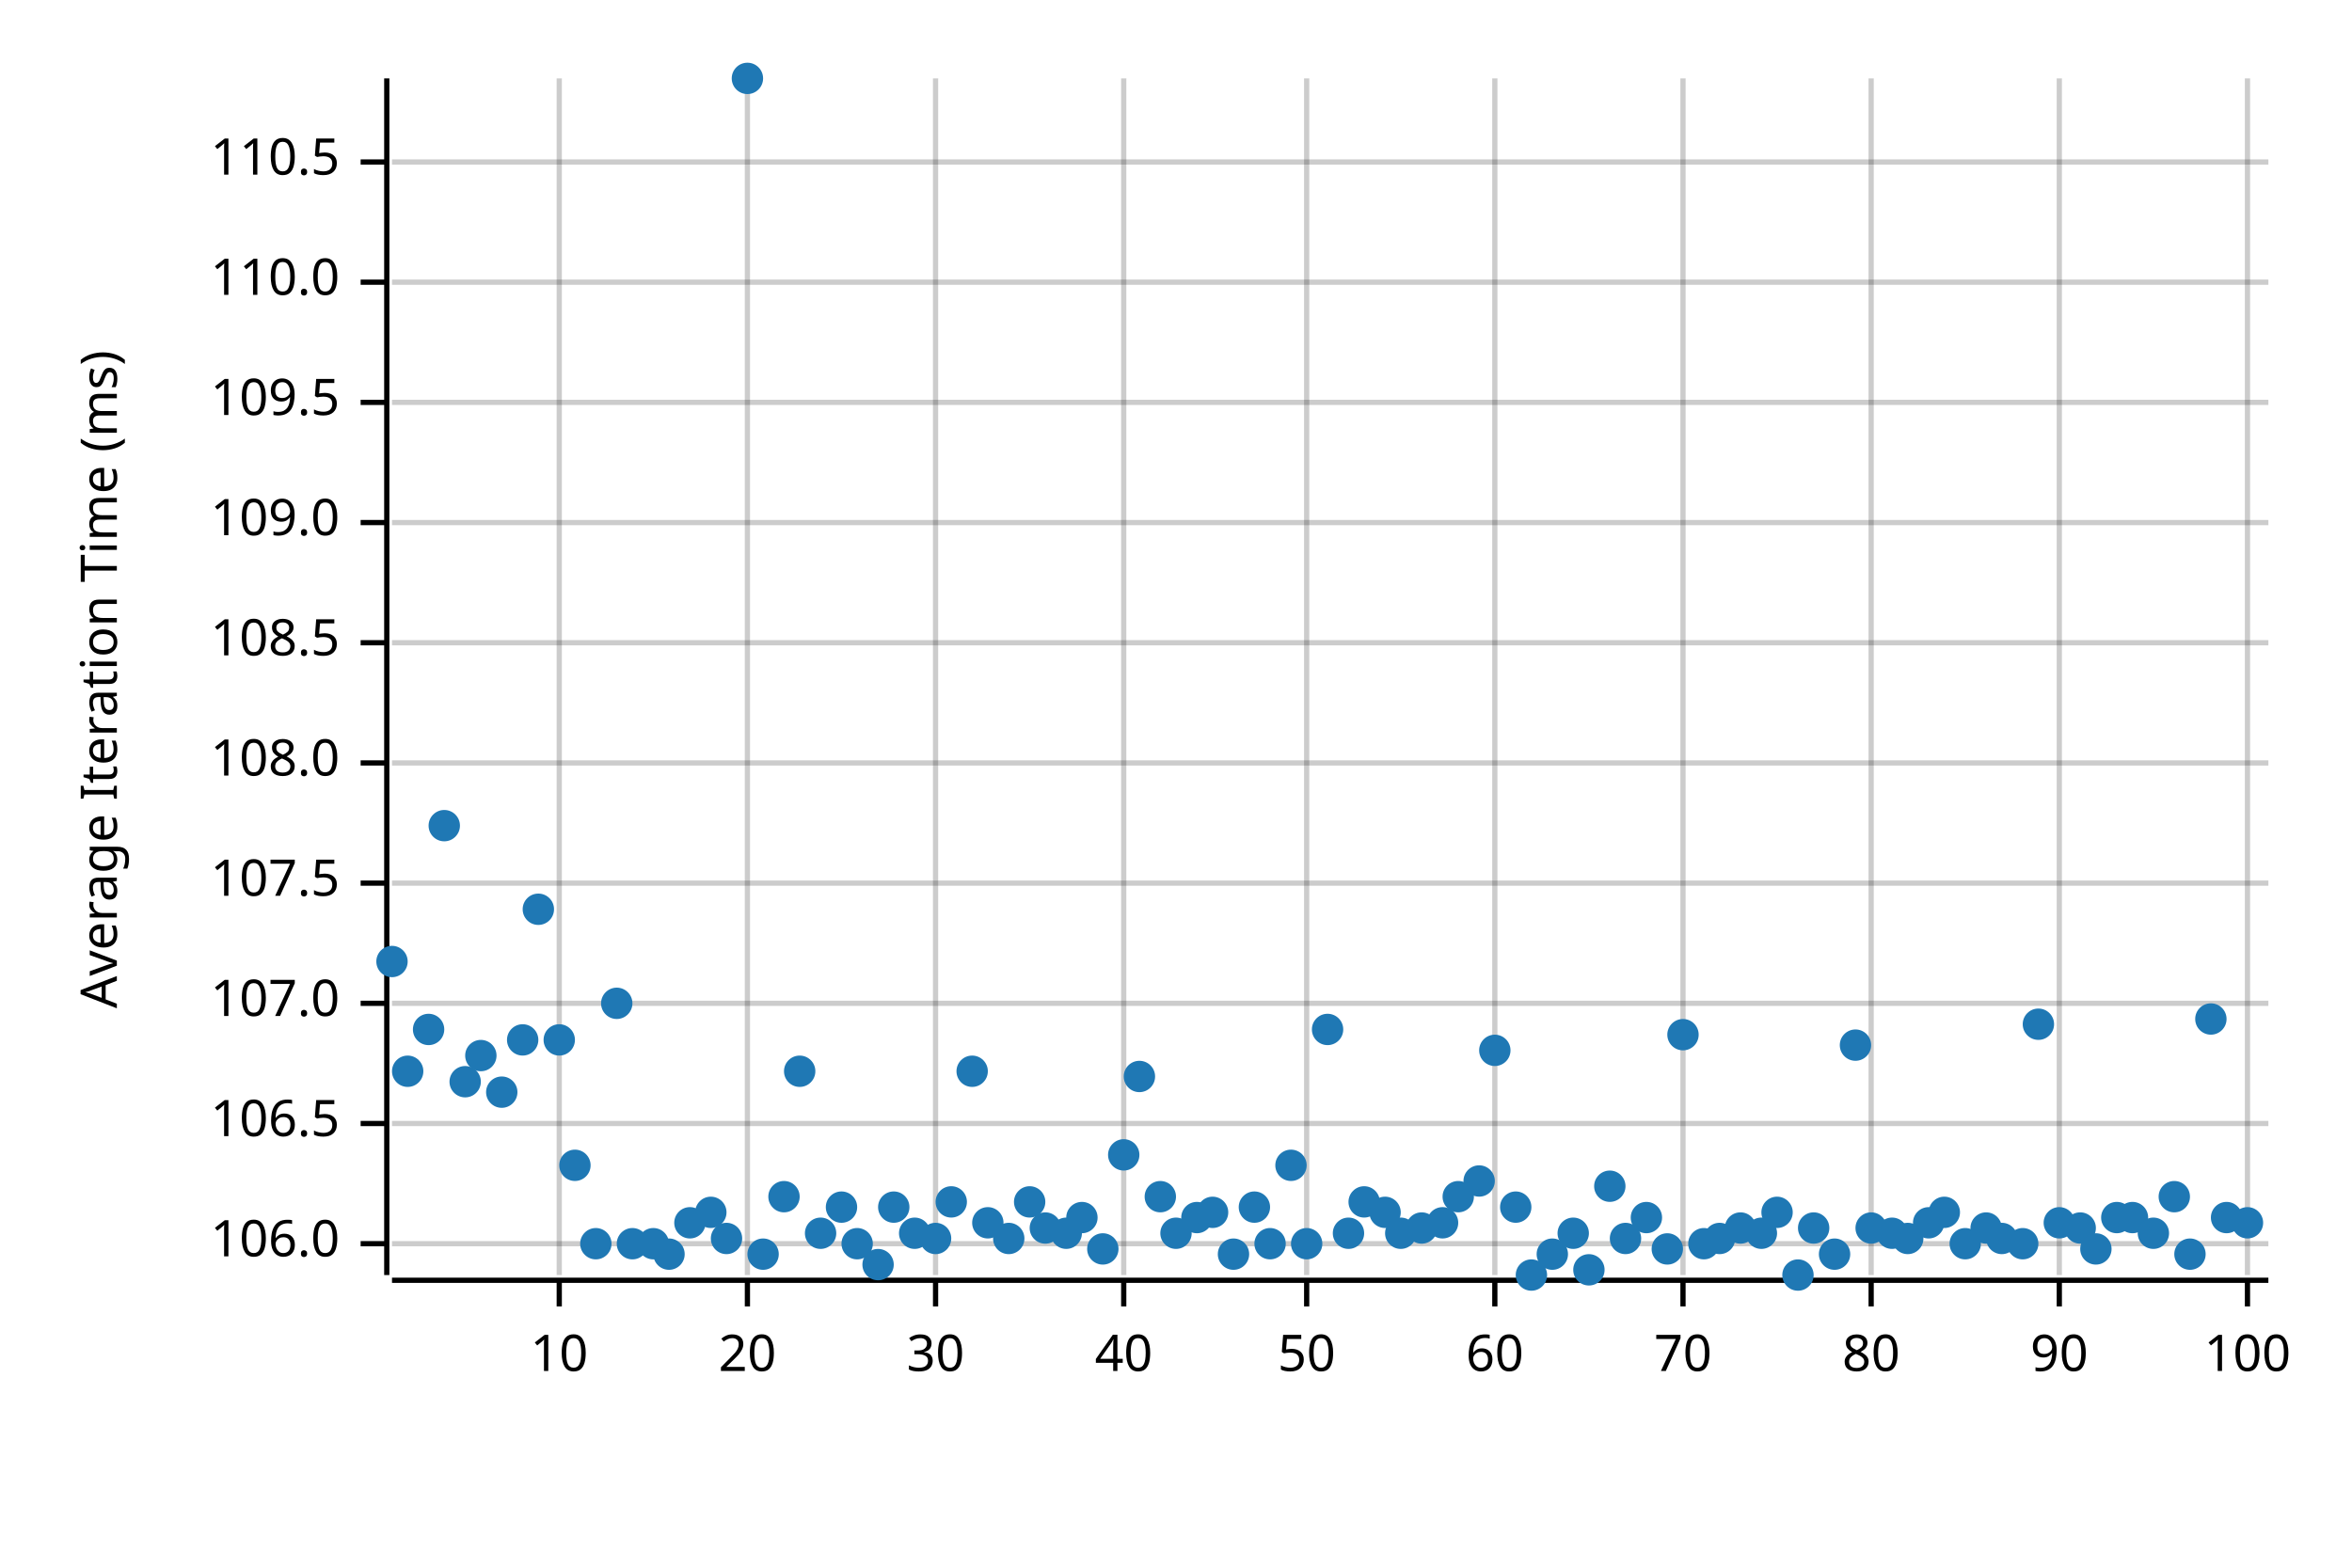
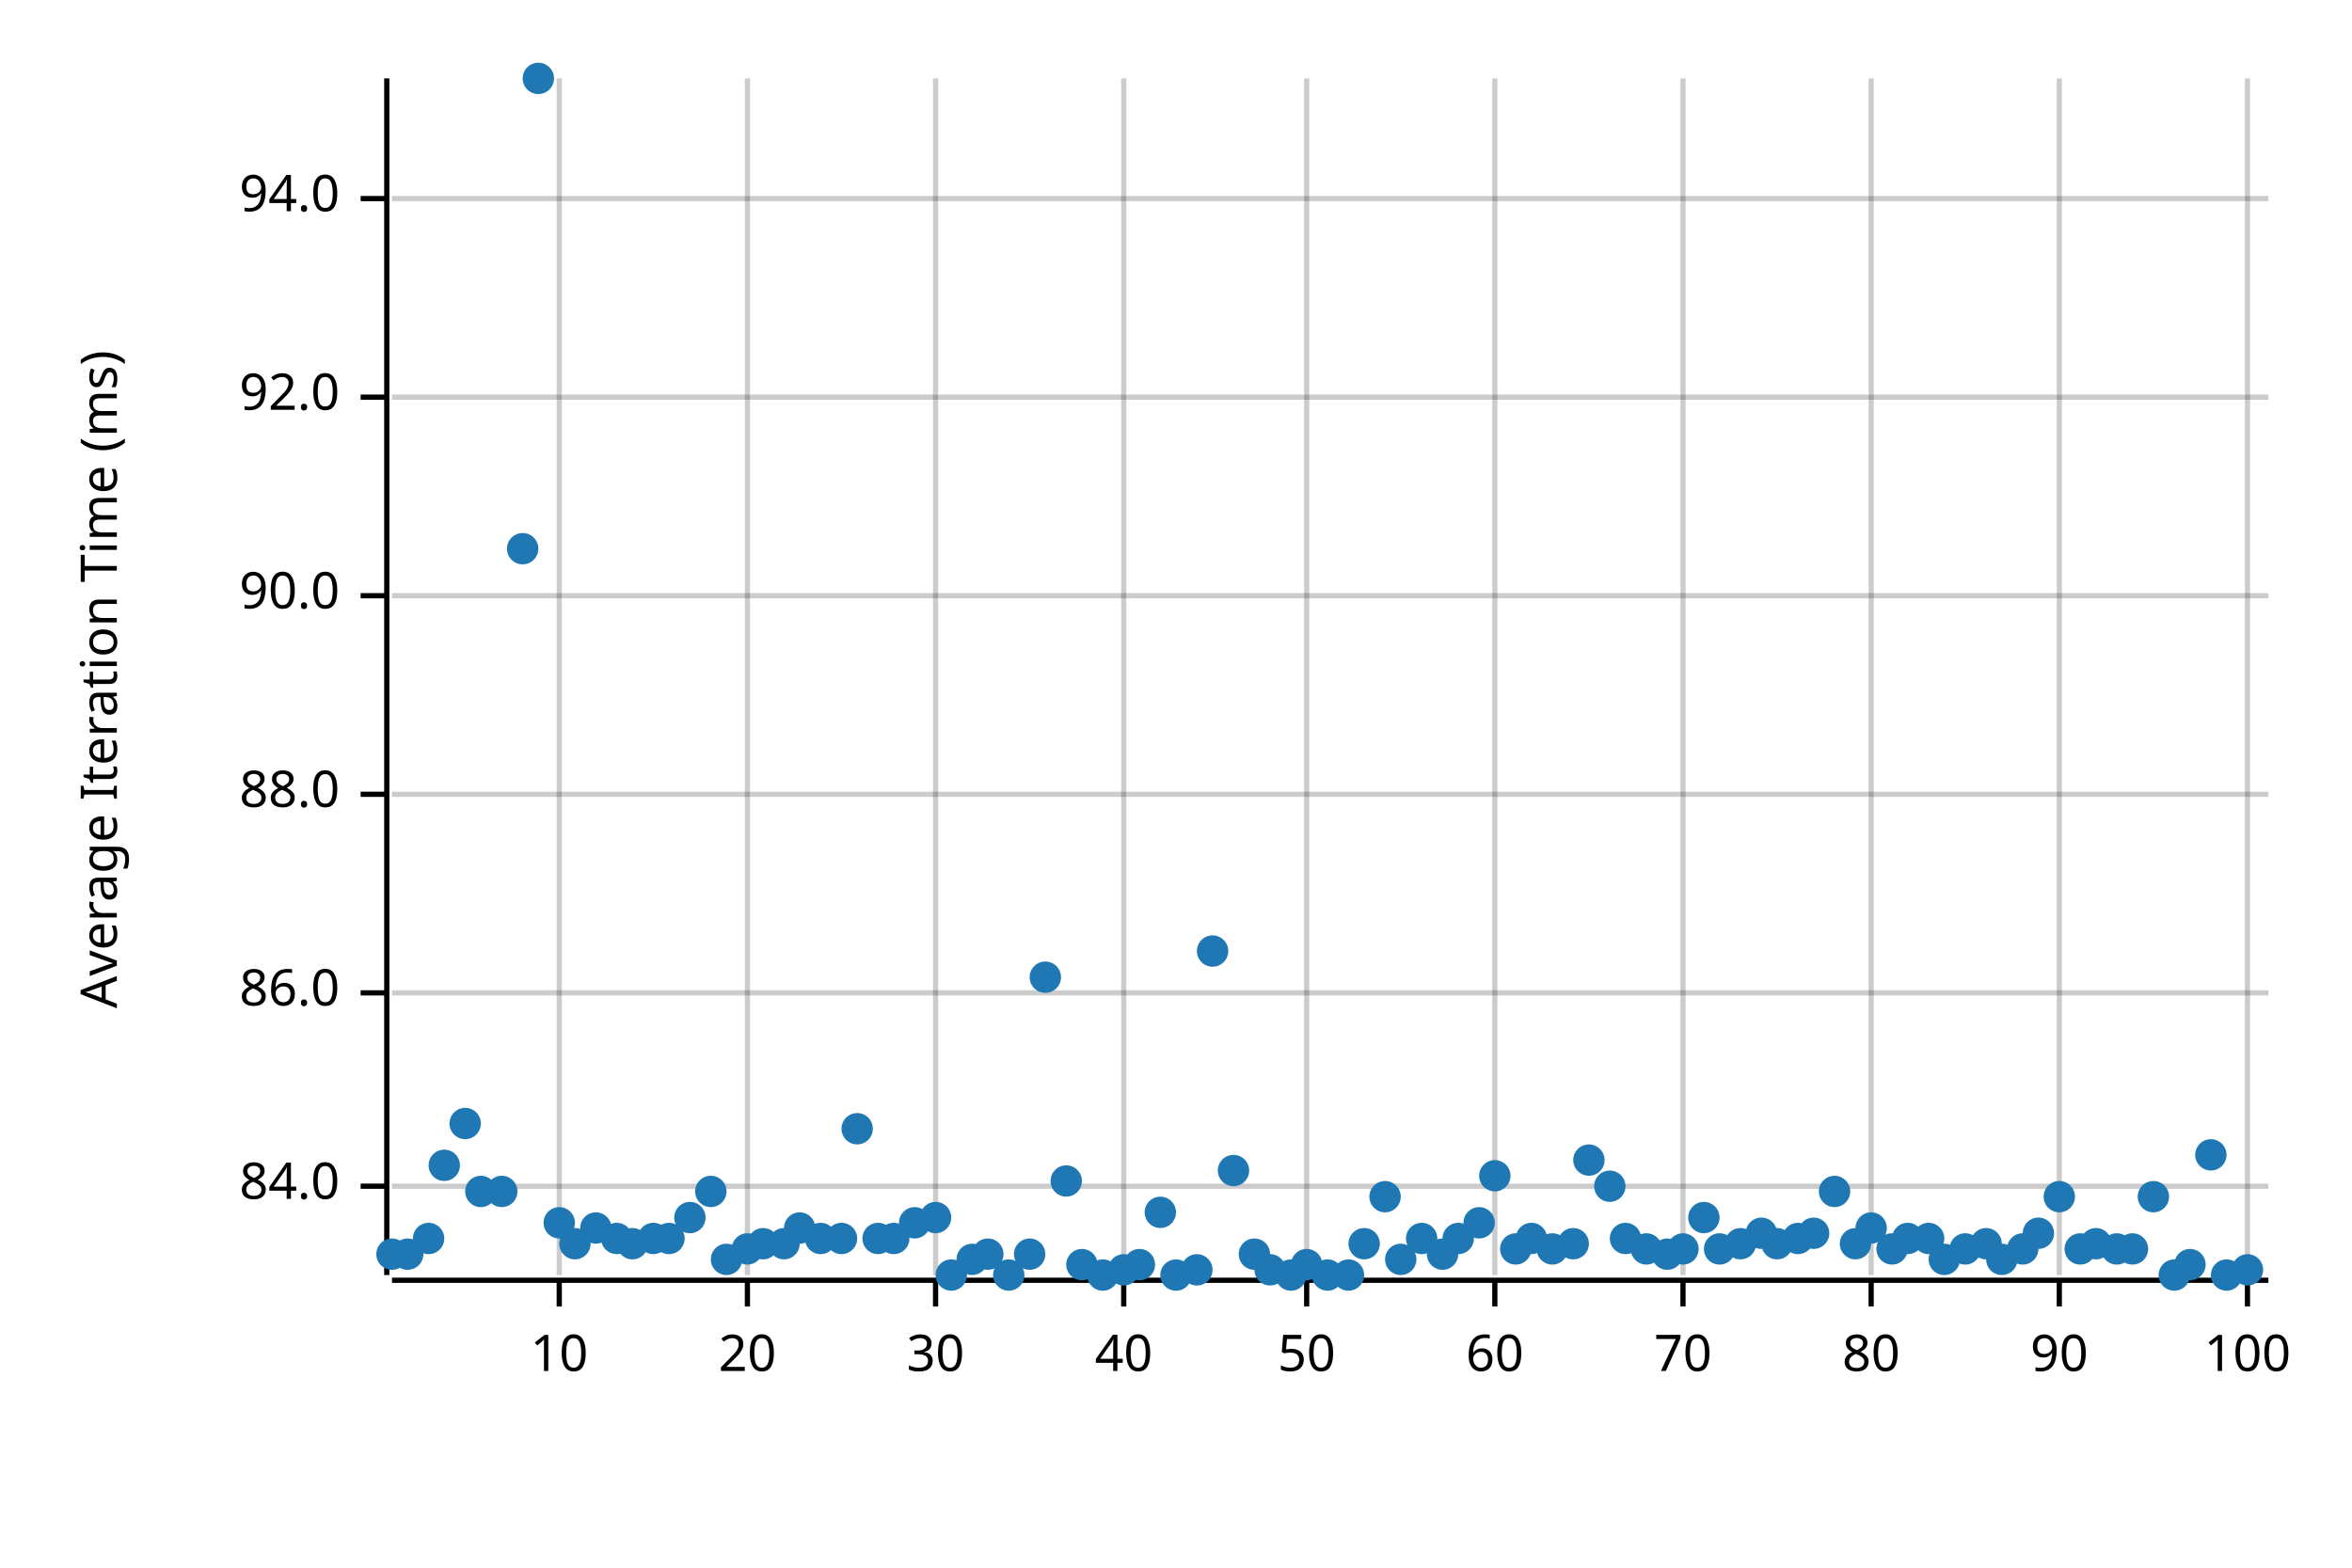
<svg xmlns="http://www.w3.org/2000/svg" width="450" height="300" viewBox="0 0 450 300">
  <text x="15" y="130" dy="0.76em" text-anchor="middle" font-family="sans-serif" font-size="9.677" opacity="1" fill="#000000" transform="rotate(270, 15, 130)">
Average Iteration Time (ms)
</text>
  <line opacity="0.2" stroke="#000000" stroke-width="1" x1="107" y1="244" x2="107" y2="15" />
  <line opacity="0.2" stroke="#000000" stroke-width="1" x1="143" y1="244" x2="143" y2="15" />
  <line opacity="0.2" stroke="#000000" stroke-width="1" x1="179" y1="244" x2="179" y2="15" />
  <line opacity="0.2" stroke="#000000" stroke-width="1" x1="215" y1="244" x2="215" y2="15" />
  <line opacity="0.2" stroke="#000000" stroke-width="1" x1="250" y1="244" x2="250" y2="15" />
  <line opacity="0.2" stroke="#000000" stroke-width="1" x1="286" y1="244" x2="286" y2="15" />
  <line opacity="0.2" stroke="#000000" stroke-width="1" x1="322" y1="244" x2="322" y2="15" />
  <line opacity="0.2" stroke="#000000" stroke-width="1" x1="358" y1="244" x2="358" y2="15" />
  <line opacity="0.2" stroke="#000000" stroke-width="1" x1="394" y1="244" x2="394" y2="15" />
  <line opacity="0.2" stroke="#000000" stroke-width="1" x1="430" y1="244" x2="430" y2="15" />
-   <line opacity="0.2" stroke="#000000" stroke-width="1" x1="75" y1="238" x2="434" y2="238" />
-   <line opacity="0.2" stroke="#000000" stroke-width="1" x1="75" y1="215" x2="434" y2="215" />
-   <line opacity="0.2" stroke="#000000" stroke-width="1" x1="75" y1="192" x2="434" y2="192" />
-   <line opacity="0.2" stroke="#000000" stroke-width="1" x1="75" y1="169" x2="434" y2="169" />
-   <line opacity="0.2" stroke="#000000" stroke-width="1" x1="75" y1="146" x2="434" y2="146" />
-   <line opacity="0.2" stroke="#000000" stroke-width="1" x1="75" y1="123" x2="434" y2="123" />
-   <line opacity="0.2" stroke="#000000" stroke-width="1" x1="75" y1="100" x2="434" y2="100" />
-   <line opacity="0.2" stroke="#000000" stroke-width="1" x1="75" y1="77" x2="434" y2="77" />
-   <line opacity="0.2" stroke="#000000" stroke-width="1" x1="75" y1="54" x2="434" y2="54" />
-   <line opacity="0.2" stroke="#000000" stroke-width="1" x1="75" y1="31" x2="434" y2="31" />
+   <line opacity="0.2" stroke="#000000" stroke-width="1" x1="75" y1="227" x2="434" y2="227" />
+   <line opacity="0.2" stroke="#000000" stroke-width="1" x1="75" y1="190" x2="434" y2="190" />
+   <line opacity="0.2" stroke="#000000" stroke-width="1" x1="75" y1="152" x2="434" y2="152" />
+   <line opacity="0.2" stroke="#000000" stroke-width="1" x1="75" y1="114" x2="434" y2="114" />
+   <line opacity="0.2" stroke="#000000" stroke-width="1" x1="75" y1="76" x2="434" y2="76" />
+   <line opacity="0.2" stroke="#000000" stroke-width="1" x1="75" y1="38" x2="434" y2="38" />
  <polyline fill="none" opacity="1" stroke="#000000" stroke-width="1" points="74,15 74,244 " />
-   <text x="65" y="238" dy="0.5ex" text-anchor="end" font-family="sans-serif" font-size="9.677" opacity="1" fill="#000000">
- 106.0
+   <text x="65" y="227" dy="0.5ex" text-anchor="end" font-family="sans-serif" font-size="9.677" opacity="1" fill="#000000">
+ 84.0
</text>
-   <polyline fill="none" opacity="1" stroke="#000000" stroke-width="1" points="69,238 74,238 " />
-   <text x="65" y="215" dy="0.5ex" text-anchor="end" font-family="sans-serif" font-size="9.677" opacity="1" fill="#000000">
- 106.5
+   <polyline fill="none" opacity="1" stroke="#000000" stroke-width="1" points="69,227 74,227 " />
+   <text x="65" y="190" dy="0.5ex" text-anchor="end" font-family="sans-serif" font-size="9.677" opacity="1" fill="#000000">
+ 86.0
</text>
-   <polyline fill="none" opacity="1" stroke="#000000" stroke-width="1" points="69,215 74,215 " />
-   <text x="65" y="192" dy="0.5ex" text-anchor="end" font-family="sans-serif" font-size="9.677" opacity="1" fill="#000000">
- 107.0
+   <polyline fill="none" opacity="1" stroke="#000000" stroke-width="1" points="69,190 74,190 " />
+   <text x="65" y="152" dy="0.5ex" text-anchor="end" font-family="sans-serif" font-size="9.677" opacity="1" fill="#000000">
+ 88.0
</text>
-   <polyline fill="none" opacity="1" stroke="#000000" stroke-width="1" points="69,192 74,192 " />
-   <text x="65" y="169" dy="0.5ex" text-anchor="end" font-family="sans-serif" font-size="9.677" opacity="1" fill="#000000">
- 107.5
+   <polyline fill="none" opacity="1" stroke="#000000" stroke-width="1" points="69,152 74,152 " />
+   <text x="65" y="114" dy="0.5ex" text-anchor="end" font-family="sans-serif" font-size="9.677" opacity="1" fill="#000000">
+ 90.0
</text>
-   <polyline fill="none" opacity="1" stroke="#000000" stroke-width="1" points="69,169 74,169 " />
-   <text x="65" y="146" dy="0.5ex" text-anchor="end" font-family="sans-serif" font-size="9.677" opacity="1" fill="#000000">
- 108.0
+   <polyline fill="none" opacity="1" stroke="#000000" stroke-width="1" points="69,114 74,114 " />
+   <text x="65" y="76" dy="0.5ex" text-anchor="end" font-family="sans-serif" font-size="9.677" opacity="1" fill="#000000">
+ 92.0
</text>
-   <polyline fill="none" opacity="1" stroke="#000000" stroke-width="1" points="69,146 74,146 " />
-   <text x="65" y="123" dy="0.5ex" text-anchor="end" font-family="sans-serif" font-size="9.677" opacity="1" fill="#000000">
- 108.5
+   <polyline fill="none" opacity="1" stroke="#000000" stroke-width="1" points="69,76 74,76 " />
+   <text x="65" y="38" dy="0.5ex" text-anchor="end" font-family="sans-serif" font-size="9.677" opacity="1" fill="#000000">
+ 94.0
</text>
-   <polyline fill="none" opacity="1" stroke="#000000" stroke-width="1" points="69,123 74,123 " />
-   <text x="65" y="100" dy="0.5ex" text-anchor="end" font-family="sans-serif" font-size="9.677" opacity="1" fill="#000000">
- 109.0
- </text>
-   <polyline fill="none" opacity="1" stroke="#000000" stroke-width="1" points="69,100 74,100 " />
-   <text x="65" y="77" dy="0.5ex" text-anchor="end" font-family="sans-serif" font-size="9.677" opacity="1" fill="#000000">
- 109.5
- </text>
-   <polyline fill="none" opacity="1" stroke="#000000" stroke-width="1" points="69,77 74,77 " />
-   <text x="65" y="54" dy="0.5ex" text-anchor="end" font-family="sans-serif" font-size="9.677" opacity="1" fill="#000000">
- 110.0
- </text>
-   <polyline fill="none" opacity="1" stroke="#000000" stroke-width="1" points="69,54 74,54 " />
-   <text x="65" y="31" dy="0.5ex" text-anchor="end" font-family="sans-serif" font-size="9.677" opacity="1" fill="#000000">
- 110.5
- </text>
-   <polyline fill="none" opacity="1" stroke="#000000" stroke-width="1" points="69,31 74,31 " />
+   <polyline fill="none" opacity="1" stroke="#000000" stroke-width="1" points="69,38 74,38 " />
  <polyline fill="none" opacity="1" stroke="#000000" stroke-width="1" points="75,245 434,245 " />
  <text x="107" y="255" dy="0.76em" text-anchor="middle" font-family="sans-serif" font-size="9.677" opacity="1" fill="#000000">
10
</text>
  <polyline fill="none" opacity="1" stroke="#000000" stroke-width="1" points="107,245 107,250 " />
  <text x="143" y="255" dy="0.76em" text-anchor="middle" font-family="sans-serif" font-size="9.677" opacity="1" fill="#000000">
20
</text>
  <polyline fill="none" opacity="1" stroke="#000000" stroke-width="1" points="143,245 143,250 " />
  <text x="179" y="255" dy="0.76em" text-anchor="middle" font-family="sans-serif" font-size="9.677" opacity="1" fill="#000000">
30
</text>
  <polyline fill="none" opacity="1" stroke="#000000" stroke-width="1" points="179,245 179,250 " />
  <text x="215" y="255" dy="0.76em" text-anchor="middle" font-family="sans-serif" font-size="9.677" opacity="1" fill="#000000">
40
</text>
  <polyline fill="none" opacity="1" stroke="#000000" stroke-width="1" points="215,245 215,250 " />
  <text x="250" y="255" dy="0.76em" text-anchor="middle" font-family="sans-serif" font-size="9.677" opacity="1" fill="#000000">
50
</text>
  <polyline fill="none" opacity="1" stroke="#000000" stroke-width="1" points="250,245 250,250 " />
  <text x="286" y="255" dy="0.76em" text-anchor="middle" font-family="sans-serif" font-size="9.677" opacity="1" fill="#000000">
60
</text>
  <polyline fill="none" opacity="1" stroke="#000000" stroke-width="1" points="286,245 286,250 " />
  <text x="322" y="255" dy="0.76em" text-anchor="middle" font-family="sans-serif" font-size="9.677" opacity="1" fill="#000000">
70
</text>
  <polyline fill="none" opacity="1" stroke="#000000" stroke-width="1" points="322,245 322,250 " />
  <text x="358" y="255" dy="0.76em" text-anchor="middle" font-family="sans-serif" font-size="9.677" opacity="1" fill="#000000">
80
</text>
  <polyline fill="none" opacity="1" stroke="#000000" stroke-width="1" points="358,245 358,250 " />
  <text x="394" y="255" dy="0.76em" text-anchor="middle" font-family="sans-serif" font-size="9.677" opacity="1" fill="#000000">
90
</text>
  <polyline fill="none" opacity="1" stroke="#000000" stroke-width="1" points="394,245 394,250 " />
  <text x="430" y="255" dy="0.76em" text-anchor="middle" font-family="sans-serif" font-size="9.677" opacity="1" fill="#000000">
100
</text>
  <polyline fill="none" opacity="1" stroke="#000000" stroke-width="1" points="430,245 430,250 " />
-   <circle cx="75" cy="184" r="3" opacity="1" fill="#1F78B4" stroke="none" stroke-width="1" />
-   <circle cx="78" cy="205" r="3" opacity="1" fill="#1F78B4" stroke="none" stroke-width="1" />
-   <circle cx="82" cy="197" r="3" opacity="1" fill="#1F78B4" stroke="none" stroke-width="1" />
-   <circle cx="85" cy="158" r="3" opacity="1" fill="#1F78B4" stroke="none" stroke-width="1" />
-   <circle cx="89" cy="207" r="3" opacity="1" fill="#1F78B4" stroke="none" stroke-width="1" />
-   <circle cx="92" cy="202" r="3" opacity="1" fill="#1F78B4" stroke="none" stroke-width="1" />
-   <circle cx="96" cy="209" r="3" opacity="1" fill="#1F78B4" stroke="none" stroke-width="1" />
-   <circle cx="100" cy="199" r="3" opacity="1" fill="#1F78B4" stroke="none" stroke-width="1" />
-   <circle cx="103" cy="174" r="3" opacity="1" fill="#1F78B4" stroke="none" stroke-width="1" />
-   <circle cx="107" cy="199" r="3" opacity="1" fill="#1F78B4" stroke="none" stroke-width="1" />
-   <circle cx="110" cy="223" r="3" opacity="1" fill="#1F78B4" stroke="none" stroke-width="1" />
-   <circle cx="114" cy="238" r="3" opacity="1" fill="#1F78B4" stroke="none" stroke-width="1" />
-   <circle cx="118" cy="192" r="3" opacity="1" fill="#1F78B4" stroke="none" stroke-width="1" />
+   <circle cx="75" cy="240" r="3" opacity="1" fill="#1F78B4" stroke="none" stroke-width="1" />
+   <circle cx="78" cy="240" r="3" opacity="1" fill="#1F78B4" stroke="none" stroke-width="1" />
+   <circle cx="82" cy="237" r="3" opacity="1" fill="#1F78B4" stroke="none" stroke-width="1" />
+   <circle cx="85" cy="223" r="3" opacity="1" fill="#1F78B4" stroke="none" stroke-width="1" />
+   <circle cx="89" cy="215" r="3" opacity="1" fill="#1F78B4" stroke="none" stroke-width="1" />
+   <circle cx="92" cy="228" r="3" opacity="1" fill="#1F78B4" stroke="none" stroke-width="1" />
+   <circle cx="96" cy="228" r="3" opacity="1" fill="#1F78B4" stroke="none" stroke-width="1" />
+   <circle cx="100" cy="105" r="3" opacity="1" fill="#1F78B4" stroke="none" stroke-width="1" />
+   <circle cx="103" cy="15" r="3" opacity="1" fill="#1F78B4" stroke="none" stroke-width="1" />
+   <circle cx="107" cy="234" r="3" opacity="1" fill="#1F78B4" stroke="none" stroke-width="1" />
+   <circle cx="110" cy="238" r="3" opacity="1" fill="#1F78B4" stroke="none" stroke-width="1" />
+   <circle cx="114" cy="235" r="3" opacity="1" fill="#1F78B4" stroke="none" stroke-width="1" />
+   <circle cx="118" cy="237" r="3" opacity="1" fill="#1F78B4" stroke="none" stroke-width="1" />
  <circle cx="121" cy="238" r="3" opacity="1" fill="#1F78B4" stroke="none" stroke-width="1" />
-   <circle cx="125" cy="238" r="3" opacity="1" fill="#1F78B4" stroke="none" stroke-width="1" />
-   <circle cx="128" cy="240" r="3" opacity="1" fill="#1F78B4" stroke="none" stroke-width="1" />
-   <circle cx="132" cy="234" r="3" opacity="1" fill="#1F78B4" stroke="none" stroke-width="1" />
-   <circle cx="136" cy="232" r="3" opacity="1" fill="#1F78B4" stroke="none" stroke-width="1" />
-   <circle cx="139" cy="237" r="3" opacity="1" fill="#1F78B4" stroke="none" stroke-width="1" />
-   <circle cx="143" cy="15" r="3" opacity="1" fill="#1F78B4" stroke="none" stroke-width="1" />
-   <circle cx="146" cy="240" r="3" opacity="1" fill="#1F78B4" stroke="none" stroke-width="1" />
-   <circle cx="150" cy="229" r="3" opacity="1" fill="#1F78B4" stroke="none" stroke-width="1" />
-   <circle cx="153" cy="205" r="3" opacity="1" fill="#1F78B4" stroke="none" stroke-width="1" />
-   <circle cx="157" cy="236" r="3" opacity="1" fill="#1F78B4" stroke="none" stroke-width="1" />
-   <circle cx="161" cy="231" r="3" opacity="1" fill="#1F78B4" stroke="none" stroke-width="1" />
-   <circle cx="164" cy="238" r="3" opacity="1" fill="#1F78B4" stroke="none" stroke-width="1" />
-   <circle cx="168" cy="242" r="3" opacity="1" fill="#1F78B4" stroke="none" stroke-width="1" />
-   <circle cx="171" cy="231" r="3" opacity="1" fill="#1F78B4" stroke="none" stroke-width="1" />
-   <circle cx="175" cy="236" r="3" opacity="1" fill="#1F78B4" stroke="none" stroke-width="1" />
-   <circle cx="179" cy="237" r="3" opacity="1" fill="#1F78B4" stroke="none" stroke-width="1" />
-   <circle cx="182" cy="230" r="3" opacity="1" fill="#1F78B4" stroke="none" stroke-width="1" />
-   <circle cx="186" cy="205" r="3" opacity="1" fill="#1F78B4" stroke="none" stroke-width="1" />
-   <circle cx="189" cy="234" r="3" opacity="1" fill="#1F78B4" stroke="none" stroke-width="1" />
-   <circle cx="193" cy="237" r="3" opacity="1" fill="#1F78B4" stroke="none" stroke-width="1" />
-   <circle cx="197" cy="230" r="3" opacity="1" fill="#1F78B4" stroke="none" stroke-width="1" />
-   <circle cx="200" cy="235" r="3" opacity="1" fill="#1F78B4" stroke="none" stroke-width="1" />
-   <circle cx="204" cy="236" r="3" opacity="1" fill="#1F78B4" stroke="none" stroke-width="1" />
-   <circle cx="207" cy="233" r="3" opacity="1" fill="#1F78B4" stroke="none" stroke-width="1" />
-   <circle cx="211" cy="239" r="3" opacity="1" fill="#1F78B4" stroke="none" stroke-width="1" />
-   <circle cx="215" cy="221" r="3" opacity="1" fill="#1F78B4" stroke="none" stroke-width="1" />
-   <circle cx="218" cy="206" r="3" opacity="1" fill="#1F78B4" stroke="none" stroke-width="1" />
-   <circle cx="222" cy="229" r="3" opacity="1" fill="#1F78B4" stroke="none" stroke-width="1" />
-   <circle cx="225" cy="236" r="3" opacity="1" fill="#1F78B4" stroke="none" stroke-width="1" />
-   <circle cx="229" cy="233" r="3" opacity="1" fill="#1F78B4" stroke="none" stroke-width="1" />
-   <circle cx="232" cy="232" r="3" opacity="1" fill="#1F78B4" stroke="none" stroke-width="1" />
-   <circle cx="236" cy="240" r="3" opacity="1" fill="#1F78B4" stroke="none" stroke-width="1" />
-   <circle cx="240" cy="231" r="3" opacity="1" fill="#1F78B4" stroke="none" stroke-width="1" />
-   <circle cx="243" cy="238" r="3" opacity="1" fill="#1F78B4" stroke="none" stroke-width="1" />
-   <circle cx="247" cy="223" r="3" opacity="1" fill="#1F78B4" stroke="none" stroke-width="1" />
-   <circle cx="250" cy="238" r="3" opacity="1" fill="#1F78B4" stroke="none" stroke-width="1" />
-   <circle cx="254" cy="197" r="3" opacity="1" fill="#1F78B4" stroke="none" stroke-width="1" />
-   <circle cx="258" cy="236" r="3" opacity="1" fill="#1F78B4" stroke="none" stroke-width="1" />
-   <circle cx="261" cy="230" r="3" opacity="1" fill="#1F78B4" stroke="none" stroke-width="1" />
-   <circle cx="265" cy="232" r="3" opacity="1" fill="#1F78B4" stroke="none" stroke-width="1" />
-   <circle cx="268" cy="236" r="3" opacity="1" fill="#1F78B4" stroke="none" stroke-width="1" />
-   <circle cx="272" cy="235" r="3" opacity="1" fill="#1F78B4" stroke="none" stroke-width="1" />
-   <circle cx="276" cy="234" r="3" opacity="1" fill="#1F78B4" stroke="none" stroke-width="1" />
-   <circle cx="279" cy="229" r="3" opacity="1" fill="#1F78B4" stroke="none" stroke-width="1" />
-   <circle cx="283" cy="226" r="3" opacity="1" fill="#1F78B4" stroke="none" stroke-width="1" />
-   <circle cx="286" cy="201" r="3" opacity="1" fill="#1F78B4" stroke="none" stroke-width="1" />
-   <circle cx="290" cy="231" r="3" opacity="1" fill="#1F78B4" stroke="none" stroke-width="1" />
-   <circle cx="293" cy="244" r="3" opacity="1" fill="#1F78B4" stroke="none" stroke-width="1" />
-   <circle cx="297" cy="240" r="3" opacity="1" fill="#1F78B4" stroke="none" stroke-width="1" />
-   <circle cx="301" cy="236" r="3" opacity="1" fill="#1F78B4" stroke="none" stroke-width="1" />
-   <circle cx="304" cy="243" r="3" opacity="1" fill="#1F78B4" stroke="none" stroke-width="1" />
+   <circle cx="125" cy="237" r="3" opacity="1" fill="#1F78B4" stroke="none" stroke-width="1" />
+   <circle cx="128" cy="237" r="3" opacity="1" fill="#1F78B4" stroke="none" stroke-width="1" />
+   <circle cx="132" cy="233" r="3" opacity="1" fill="#1F78B4" stroke="none" stroke-width="1" />
+   <circle cx="136" cy="228" r="3" opacity="1" fill="#1F78B4" stroke="none" stroke-width="1" />
+   <circle cx="139" cy="241" r="3" opacity="1" fill="#1F78B4" stroke="none" stroke-width="1" />
+   <circle cx="143" cy="239" r="3" opacity="1" fill="#1F78B4" stroke="none" stroke-width="1" />
+   <circle cx="146" cy="238" r="3" opacity="1" fill="#1F78B4" stroke="none" stroke-width="1" />
+   <circle cx="150" cy="238" r="3" opacity="1" fill="#1F78B4" stroke="none" stroke-width="1" />
+   <circle cx="153" cy="235" r="3" opacity="1" fill="#1F78B4" stroke="none" stroke-width="1" />
+   <circle cx="157" cy="237" r="3" opacity="1" fill="#1F78B4" stroke="none" stroke-width="1" />
+   <circle cx="161" cy="237" r="3" opacity="1" fill="#1F78B4" stroke="none" stroke-width="1" />
+   <circle cx="164" cy="216" r="3" opacity="1" fill="#1F78B4" stroke="none" stroke-width="1" />
+   <circle cx="168" cy="237" r="3" opacity="1" fill="#1F78B4" stroke="none" stroke-width="1" />
+   <circle cx="171" cy="237" r="3" opacity="1" fill="#1F78B4" stroke="none" stroke-width="1" />
+   <circle cx="175" cy="234" r="3" opacity="1" fill="#1F78B4" stroke="none" stroke-width="1" />
+   <circle cx="179" cy="233" r="3" opacity="1" fill="#1F78B4" stroke="none" stroke-width="1" />
+   <circle cx="182" cy="244" r="3" opacity="1" fill="#1F78B4" stroke="none" stroke-width="1" />
+   <circle cx="186" cy="241" r="3" opacity="1" fill="#1F78B4" stroke="none" stroke-width="1" />
+   <circle cx="189" cy="240" r="3" opacity="1" fill="#1F78B4" stroke="none" stroke-width="1" />
+   <circle cx="193" cy="244" r="3" opacity="1" fill="#1F78B4" stroke="none" stroke-width="1" />
+   <circle cx="197" cy="240" r="3" opacity="1" fill="#1F78B4" stroke="none" stroke-width="1" />
+   <circle cx="200" cy="187" r="3" opacity="1" fill="#1F78B4" stroke="none" stroke-width="1" />
+   <circle cx="204" cy="226" r="3" opacity="1" fill="#1F78B4" stroke="none" stroke-width="1" />
+   <circle cx="207" cy="242" r="3" opacity="1" fill="#1F78B4" stroke="none" stroke-width="1" />
+   <circle cx="211" cy="244" r="3" opacity="1" fill="#1F78B4" stroke="none" stroke-width="1" />
+   <circle cx="215" cy="243" r="3" opacity="1" fill="#1F78B4" stroke="none" stroke-width="1" />
+   <circle cx="218" cy="242" r="3" opacity="1" fill="#1F78B4" stroke="none" stroke-width="1" />
+   <circle cx="222" cy="232" r="3" opacity="1" fill="#1F78B4" stroke="none" stroke-width="1" />
+   <circle cx="225" cy="244" r="3" opacity="1" fill="#1F78B4" stroke="none" stroke-width="1" />
+   <circle cx="229" cy="243" r="3" opacity="1" fill="#1F78B4" stroke="none" stroke-width="1" />
+   <circle cx="232" cy="182" r="3" opacity="1" fill="#1F78B4" stroke="none" stroke-width="1" />
+   <circle cx="236" cy="224" r="3" opacity="1" fill="#1F78B4" stroke="none" stroke-width="1" />
+   <circle cx="240" cy="240" r="3" opacity="1" fill="#1F78B4" stroke="none" stroke-width="1" />
+   <circle cx="243" cy="243" r="3" opacity="1" fill="#1F78B4" stroke="none" stroke-width="1" />
+   <circle cx="247" cy="244" r="3" opacity="1" fill="#1F78B4" stroke="none" stroke-width="1" />
+   <circle cx="250" cy="242" r="3" opacity="1" fill="#1F78B4" stroke="none" stroke-width="1" />
+   <circle cx="254" cy="244" r="3" opacity="1" fill="#1F78B4" stroke="none" stroke-width="1" />
+   <circle cx="258" cy="244" r="3" opacity="1" fill="#1F78B4" stroke="none" stroke-width="1" />
+   <circle cx="261" cy="238" r="3" opacity="1" fill="#1F78B4" stroke="none" stroke-width="1" />
+   <circle cx="265" cy="229" r="3" opacity="1" fill="#1F78B4" stroke="none" stroke-width="1" />
+   <circle cx="268" cy="241" r="3" opacity="1" fill="#1F78B4" stroke="none" stroke-width="1" />
+   <circle cx="272" cy="237" r="3" opacity="1" fill="#1F78B4" stroke="none" stroke-width="1" />
+   <circle cx="276" cy="240" r="3" opacity="1" fill="#1F78B4" stroke="none" stroke-width="1" />
+   <circle cx="279" cy="237" r="3" opacity="1" fill="#1F78B4" stroke="none" stroke-width="1" />
+   <circle cx="283" cy="234" r="3" opacity="1" fill="#1F78B4" stroke="none" stroke-width="1" />
+   <circle cx="286" cy="225" r="3" opacity="1" fill="#1F78B4" stroke="none" stroke-width="1" />
+   <circle cx="290" cy="239" r="3" opacity="1" fill="#1F78B4" stroke="none" stroke-width="1" />
+   <circle cx="293" cy="237" r="3" opacity="1" fill="#1F78B4" stroke="none" stroke-width="1" />
+   <circle cx="297" cy="239" r="3" opacity="1" fill="#1F78B4" stroke="none" stroke-width="1" />
+   <circle cx="301" cy="238" r="3" opacity="1" fill="#1F78B4" stroke="none" stroke-width="1" />
+   <circle cx="304" cy="222" r="3" opacity="1" fill="#1F78B4" stroke="none" stroke-width="1" />
  <circle cx="308" cy="227" r="3" opacity="1" fill="#1F78B4" stroke="none" stroke-width="1" />
  <circle cx="311" cy="237" r="3" opacity="1" fill="#1F78B4" stroke="none" stroke-width="1" />
-   <circle cx="315" cy="233" r="3" opacity="1" fill="#1F78B4" stroke="none" stroke-width="1" />
-   <circle cx="319" cy="239" r="3" opacity="1" fill="#1F78B4" stroke="none" stroke-width="1" />
-   <circle cx="322" cy="198" r="3" opacity="1" fill="#1F78B4" stroke="none" stroke-width="1" />
-   <circle cx="326" cy="238" r="3" opacity="1" fill="#1F78B4" stroke="none" stroke-width="1" />
-   <circle cx="329" cy="237" r="3" opacity="1" fill="#1F78B4" stroke="none" stroke-width="1" />
-   <circle cx="333" cy="235" r="3" opacity="1" fill="#1F78B4" stroke="none" stroke-width="1" />
+   <circle cx="315" cy="239" r="3" opacity="1" fill="#1F78B4" stroke="none" stroke-width="1" />
+   <circle cx="319" cy="240" r="3" opacity="1" fill="#1F78B4" stroke="none" stroke-width="1" />
+   <circle cx="322" cy="239" r="3" opacity="1" fill="#1F78B4" stroke="none" stroke-width="1" />
+   <circle cx="326" cy="233" r="3" opacity="1" fill="#1F78B4" stroke="none" stroke-width="1" />
+   <circle cx="329" cy="239" r="3" opacity="1" fill="#1F78B4" stroke="none" stroke-width="1" />
+   <circle cx="333" cy="238" r="3" opacity="1" fill="#1F78B4" stroke="none" stroke-width="1" />
  <circle cx="337" cy="236" r="3" opacity="1" fill="#1F78B4" stroke="none" stroke-width="1" />
-   <circle cx="340" cy="232" r="3" opacity="1" fill="#1F78B4" stroke="none" stroke-width="1" />
-   <circle cx="344" cy="244" r="3" opacity="1" fill="#1F78B4" stroke="none" stroke-width="1" />
-   <circle cx="347" cy="235" r="3" opacity="1" fill="#1F78B4" stroke="none" stroke-width="1" />
-   <circle cx="351" cy="240" r="3" opacity="1" fill="#1F78B4" stroke="none" stroke-width="1" />
-   <circle cx="355" cy="200" r="3" opacity="1" fill="#1F78B4" stroke="none" stroke-width="1" />
+   <circle cx="340" cy="238" r="3" opacity="1" fill="#1F78B4" stroke="none" stroke-width="1" />
+   <circle cx="344" cy="237" r="3" opacity="1" fill="#1F78B4" stroke="none" stroke-width="1" />
+   <circle cx="347" cy="236" r="3" opacity="1" fill="#1F78B4" stroke="none" stroke-width="1" />
+   <circle cx="351" cy="228" r="3" opacity="1" fill="#1F78B4" stroke="none" stroke-width="1" />
+   <circle cx="355" cy="238" r="3" opacity="1" fill="#1F78B4" stroke="none" stroke-width="1" />
  <circle cx="358" cy="235" r="3" opacity="1" fill="#1F78B4" stroke="none" stroke-width="1" />
-   <circle cx="362" cy="236" r="3" opacity="1" fill="#1F78B4" stroke="none" stroke-width="1" />
+   <circle cx="362" cy="239" r="3" opacity="1" fill="#1F78B4" stroke="none" stroke-width="1" />
  <circle cx="365" cy="237" r="3" opacity="1" fill="#1F78B4" stroke="none" stroke-width="1" />
-   <circle cx="369" cy="234" r="3" opacity="1" fill="#1F78B4" stroke="none" stroke-width="1" />
-   <circle cx="372" cy="232" r="3" opacity="1" fill="#1F78B4" stroke="none" stroke-width="1" />
-   <circle cx="376" cy="238" r="3" opacity="1" fill="#1F78B4" stroke="none" stroke-width="1" />
-   <circle cx="380" cy="235" r="3" opacity="1" fill="#1F78B4" stroke="none" stroke-width="1" />
-   <circle cx="383" cy="237" r="3" opacity="1" fill="#1F78B4" stroke="none" stroke-width="1" />
-   <circle cx="387" cy="238" r="3" opacity="1" fill="#1F78B4" stroke="none" stroke-width="1" />
-   <circle cx="390" cy="196" r="3" opacity="1" fill="#1F78B4" stroke="none" stroke-width="1" />
-   <circle cx="394" cy="234" r="3" opacity="1" fill="#1F78B4" stroke="none" stroke-width="1" />
-   <circle cx="398" cy="235" r="3" opacity="1" fill="#1F78B4" stroke="none" stroke-width="1" />
-   <circle cx="401" cy="239" r="3" opacity="1" fill="#1F78B4" stroke="none" stroke-width="1" />
-   <circle cx="405" cy="233" r="3" opacity="1" fill="#1F78B4" stroke="none" stroke-width="1" />
-   <circle cx="408" cy="233" r="3" opacity="1" fill="#1F78B4" stroke="none" stroke-width="1" />
-   <circle cx="412" cy="236" r="3" opacity="1" fill="#1F78B4" stroke="none" stroke-width="1" />
-   <circle cx="416" cy="229" r="3" opacity="1" fill="#1F78B4" stroke="none" stroke-width="1" />
-   <circle cx="419" cy="240" r="3" opacity="1" fill="#1F78B4" stroke="none" stroke-width="1" />
-   <circle cx="423" cy="195" r="3" opacity="1" fill="#1F78B4" stroke="none" stroke-width="1" />
-   <circle cx="426" cy="233" r="3" opacity="1" fill="#1F78B4" stroke="none" stroke-width="1" />
-   <circle cx="430" cy="234" r="3" opacity="1" fill="#1F78B4" stroke="none" stroke-width="1" />
+   <circle cx="369" cy="237" r="3" opacity="1" fill="#1F78B4" stroke="none" stroke-width="1" />
+   <circle cx="372" cy="241" r="3" opacity="1" fill="#1F78B4" stroke="none" stroke-width="1" />
+   <circle cx="376" cy="239" r="3" opacity="1" fill="#1F78B4" stroke="none" stroke-width="1" />
+   <circle cx="380" cy="238" r="3" opacity="1" fill="#1F78B4" stroke="none" stroke-width="1" />
+   <circle cx="383" cy="241" r="3" opacity="1" fill="#1F78B4" stroke="none" stroke-width="1" />
+   <circle cx="387" cy="239" r="3" opacity="1" fill="#1F78B4" stroke="none" stroke-width="1" />
+   <circle cx="390" cy="236" r="3" opacity="1" fill="#1F78B4" stroke="none" stroke-width="1" />
+   <circle cx="394" cy="229" r="3" opacity="1" fill="#1F78B4" stroke="none" stroke-width="1" />
+   <circle cx="398" cy="239" r="3" opacity="1" fill="#1F78B4" stroke="none" stroke-width="1" />
+   <circle cx="401" cy="238" r="3" opacity="1" fill="#1F78B4" stroke="none" stroke-width="1" />
+   <circle cx="405" cy="239" r="3" opacity="1" fill="#1F78B4" stroke="none" stroke-width="1" />
+   <circle cx="408" cy="239" r="3" opacity="1" fill="#1F78B4" stroke="none" stroke-width="1" />
+   <circle cx="412" cy="229" r="3" opacity="1" fill="#1F78B4" stroke="none" stroke-width="1" />
+   <circle cx="416" cy="244" r="3" opacity="1" fill="#1F78B4" stroke="none" stroke-width="1" />
+   <circle cx="419" cy="242" r="3" opacity="1" fill="#1F78B4" stroke="none" stroke-width="1" />
+   <circle cx="423" cy="221" r="3" opacity="1" fill="#1F78B4" stroke="none" stroke-width="1" />
+   <circle cx="426" cy="244" r="3" opacity="1" fill="#1F78B4" stroke="none" stroke-width="1" />
+   <circle cx="430" cy="243" r="3" opacity="1" fill="#1F78B4" stroke="none" stroke-width="1" />
</svg>
